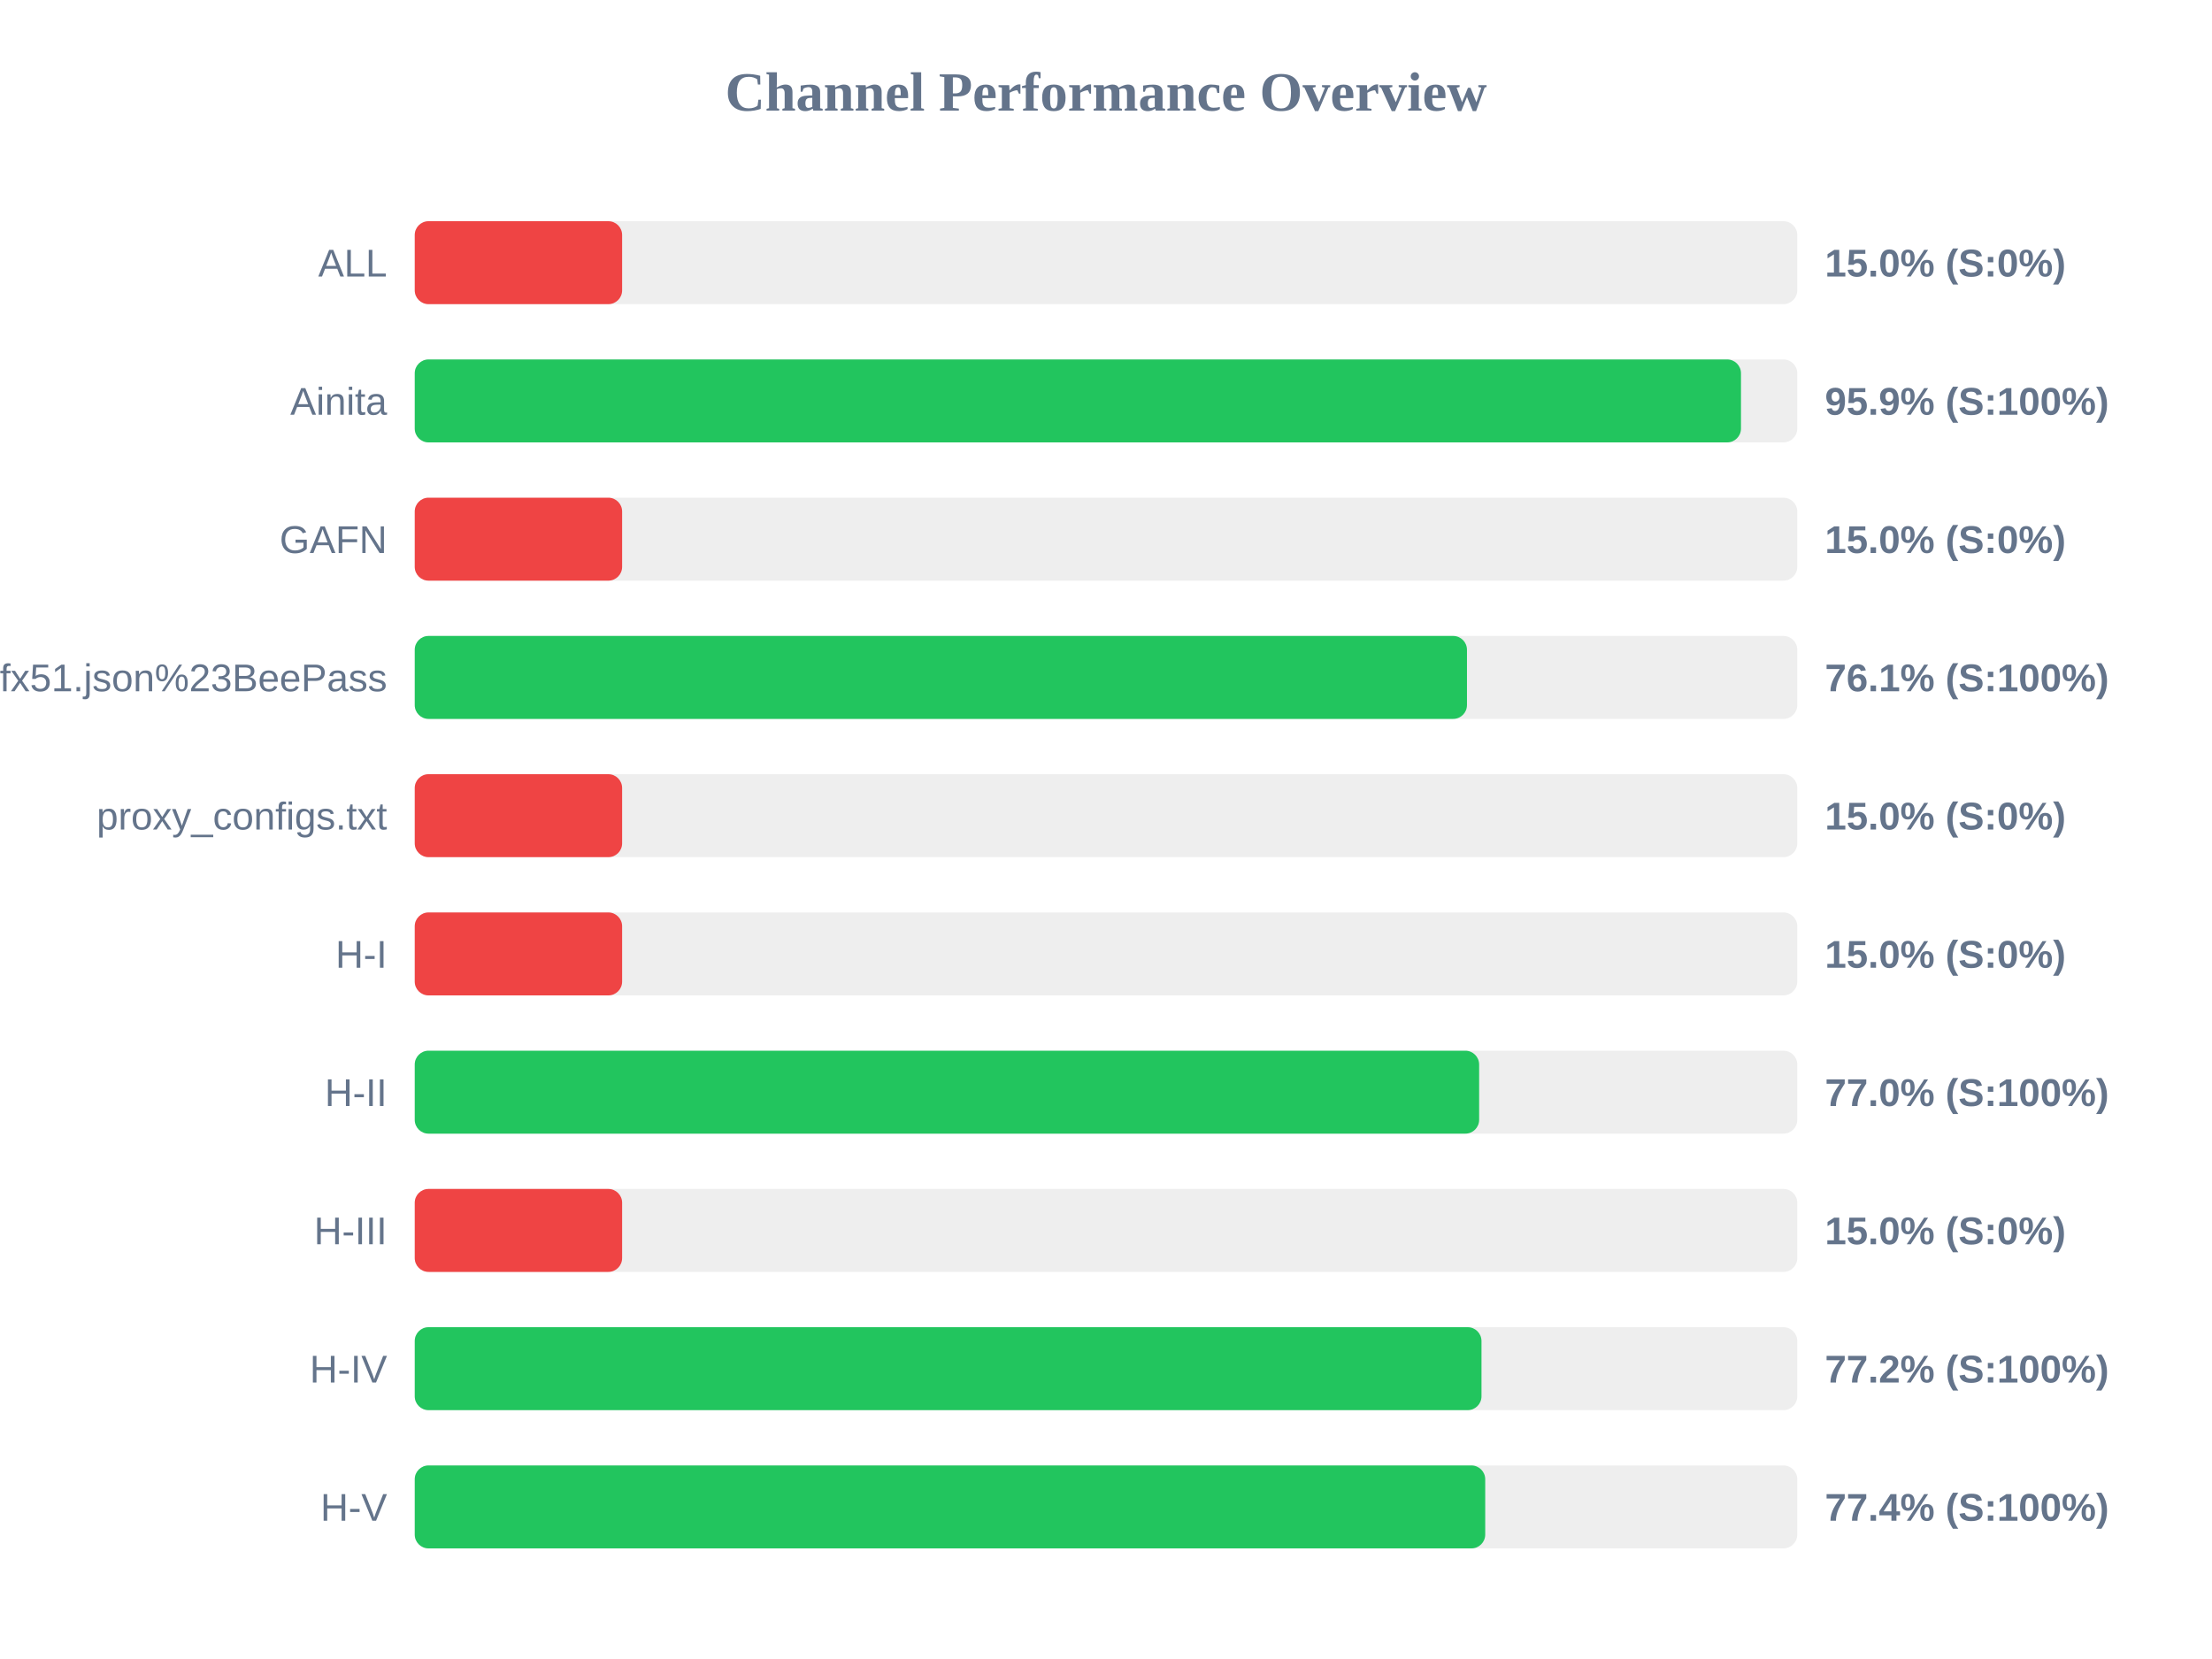
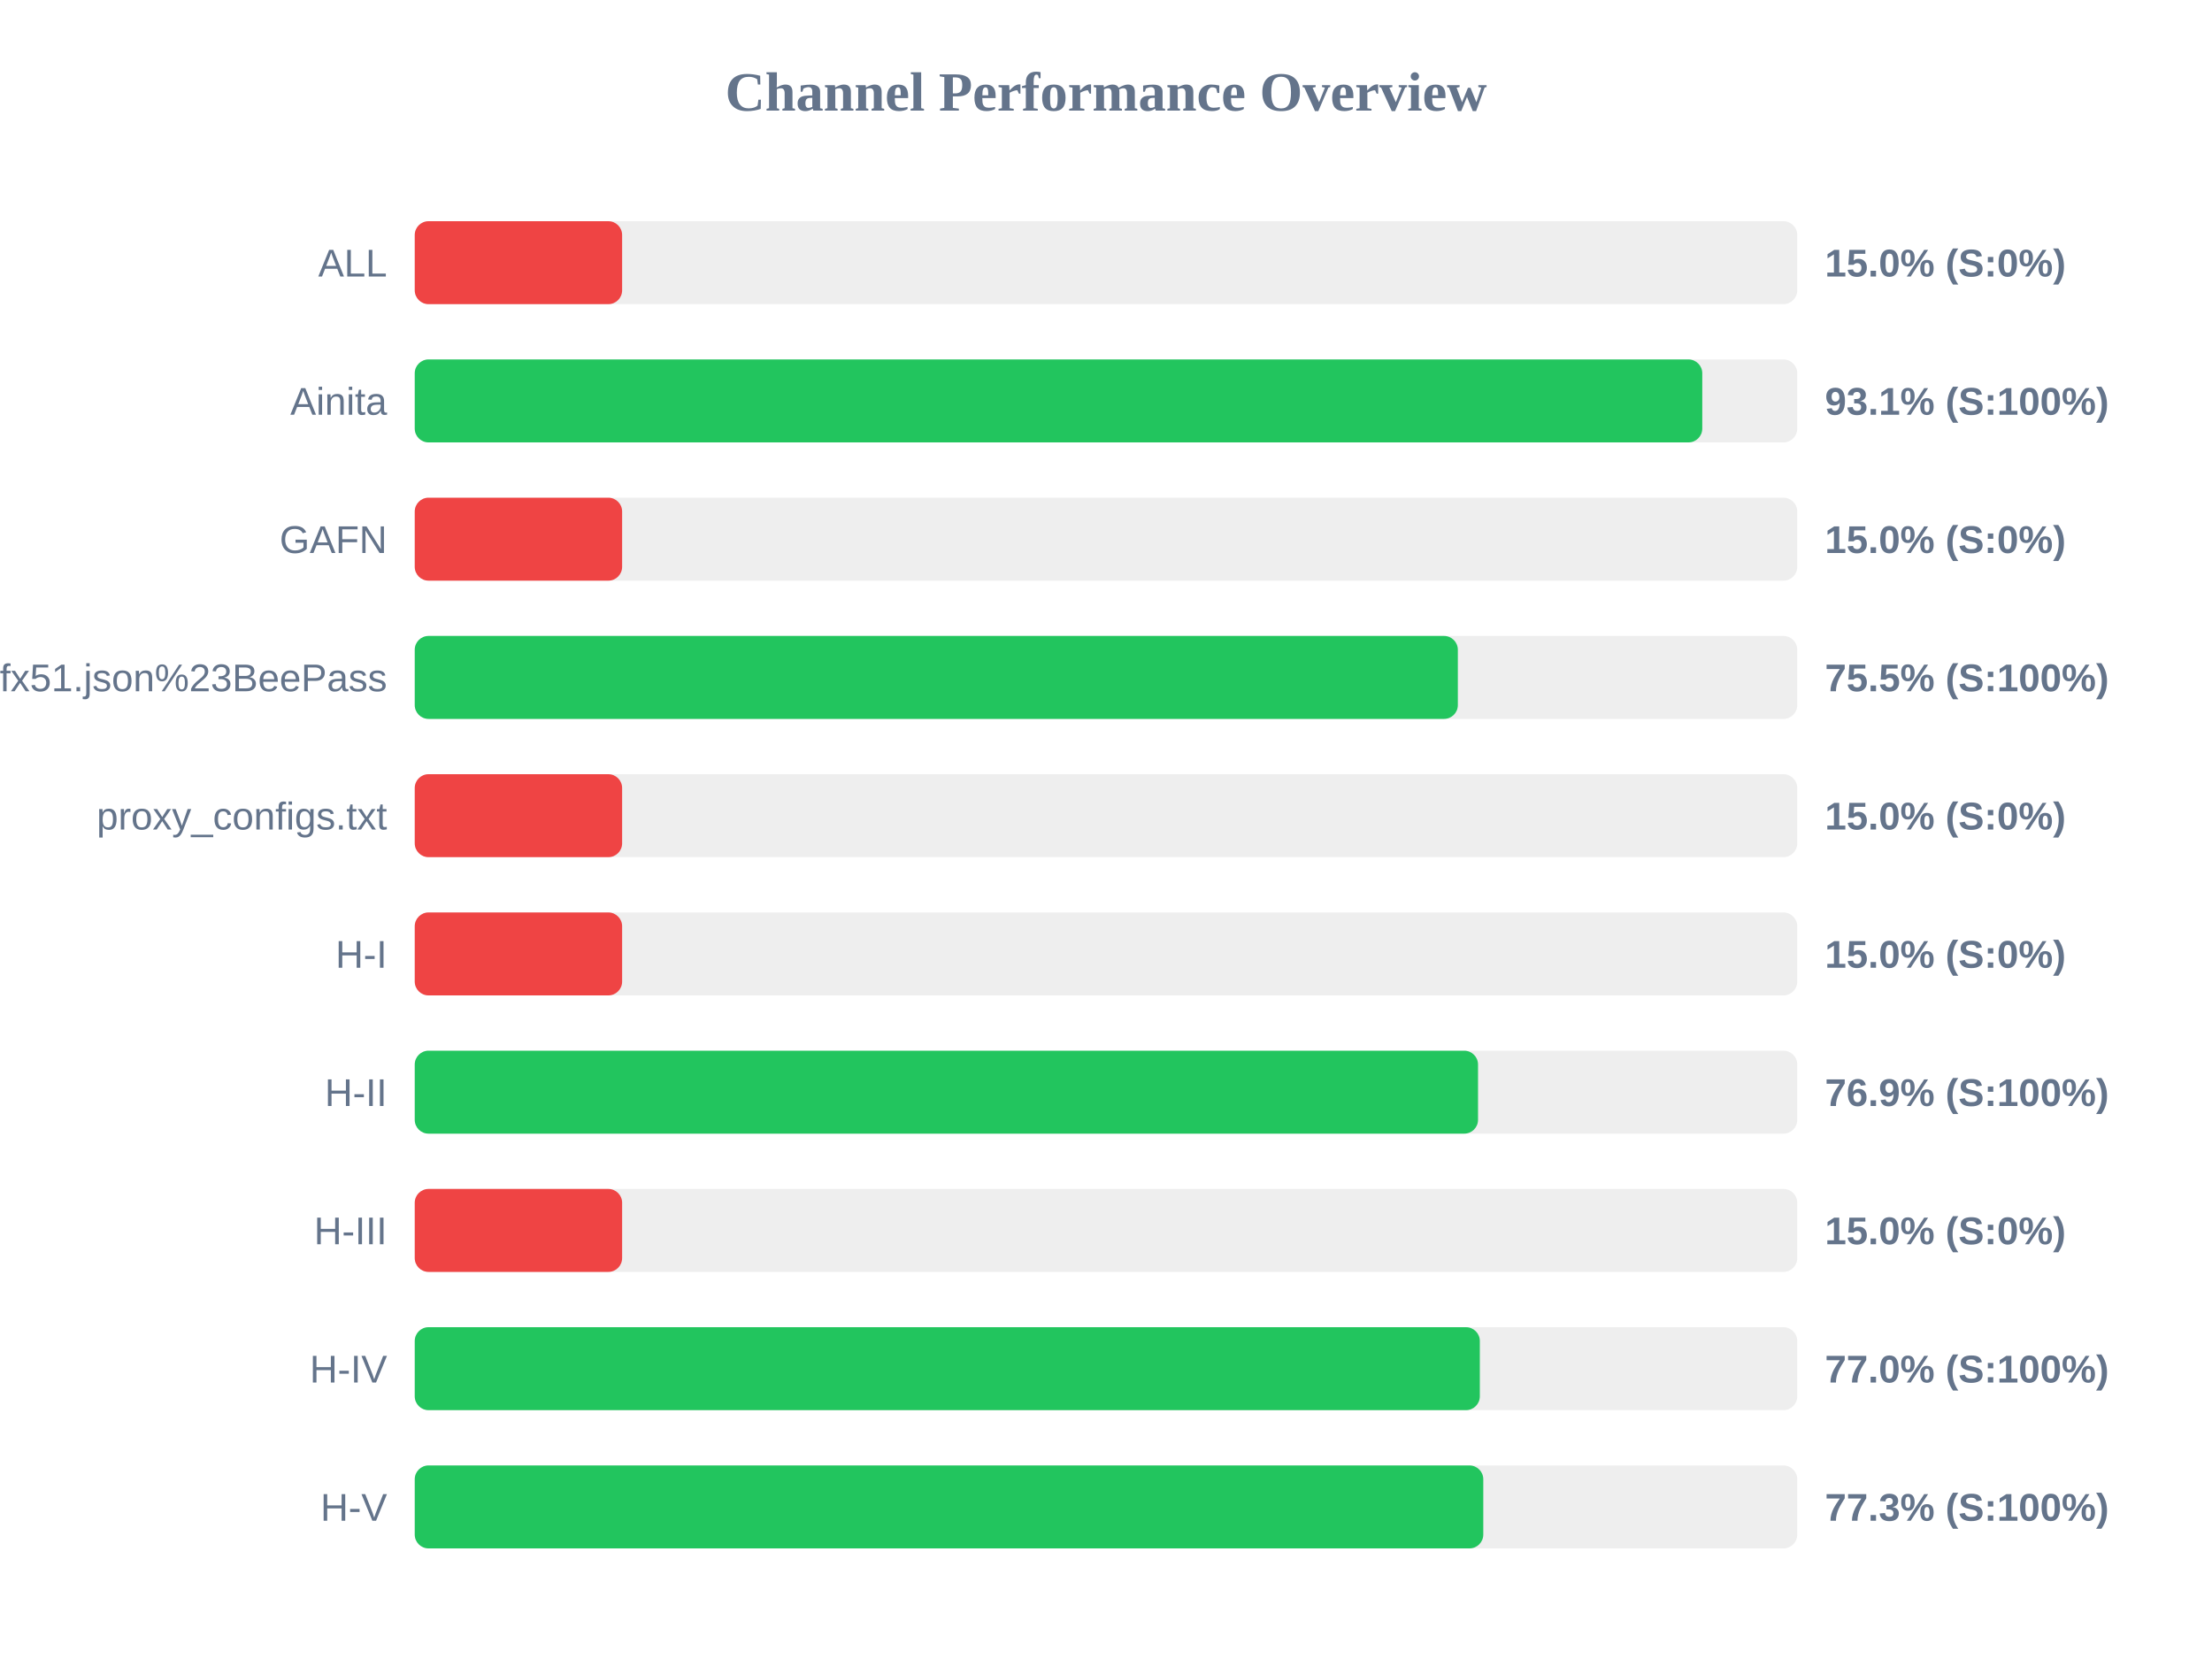
<svg xmlns="http://www.w3.org/2000/svg" width="800" height="600" version="1.1">
  <style>
        .row { font: 14px Arial; fill: #64748b; }
        .score { font: bold 14px Arial; fill: #64748b; }
    </style>
  <text x="400" y="40" text-anchor="middle" font-size="20px" font-weight="bold" fill="#64748b">Channel Performance Overview</text>
  <rect x="150" y="80" width="500" height="30" fill="#eee" rx="5" />
  <rect x="150" y="80" width="75.0" height="30" fill="#ef4444" rx="5" />
  <text x="140" y="100" text-anchor="end" class="row">ALL</text>
  <text x="660" y="100" text-anchor="start" class="score">15.0% (S:0%)</text>
  <rect x="150" y="130" width="500" height="30" fill="#eee" rx="5" />
-   <rect x="150" y="130" width="479.65" height="30" fill="#22c55e" rx="5" />
+   <rect x="150" y="130" width="465.65" height="30" fill="#22c55e" rx="5" />
  <text x="140" y="150" text-anchor="end" class="row">Ainita</text>
-   <text x="660" y="150" text-anchor="start" class="score">95.9% (S:100%)</text>
+   <text x="660" y="150" text-anchor="start" class="score">93.1% (S:100%)</text>
  <rect x="150" y="180" width="500" height="30" fill="#eee" rx="5" />
  <rect x="150" y="180" width="75.0" height="30" fill="#ef4444" rx="5" />
  <text x="140" y="200" text-anchor="end" class="row">GAFN</text>
  <text x="660" y="200" text-anchor="start" class="score">15.0% (S:0%)</text>
  <rect x="150" y="230" width="500" height="30" fill="#eee" rx="5" />
-   <rect x="150" y="230" width="380.55" height="30" fill="#22c55e" rx="5" />
+   <rect x="150" y="230" width="377.25" height="30" fill="#22c55e" rx="5" />
  <text x="140" y="250" text-anchor="end" class="row">sub?s=ssconf%3A%2F%2Fs3.amazonaws.com%2Fbeedynconprd%2Fzf38bv6oxi1nv3wfkpmxyfl8yj5fargza3foantoalu16vznl0ckxx7bgf1ufx51.json%23BeePass</text>
-   <text x="660" y="250" text-anchor="start" class="score">76.1% (S:100%)</text>
+   <text x="660" y="250" text-anchor="start" class="score">75.5% (S:100%)</text>
  <rect x="150" y="280" width="500" height="30" fill="#eee" rx="5" />
  <rect x="150" y="280" width="75.0" height="30" fill="#ef4444" rx="5" />
  <text x="140" y="300" text-anchor="end" class="row">proxy_configs.txt</text>
  <text x="660" y="300" text-anchor="start" class="score">15.0% (S:0%)</text>
  <rect x="150" y="330" width="500" height="30" fill="#eee" rx="5" />
  <rect x="150" y="330" width="75.0" height="30" fill="#ef4444" rx="5" />
  <text x="140" y="350" text-anchor="end" class="row">H-I</text>
  <text x="660" y="350" text-anchor="start" class="score">15.0% (S:0%)</text>
  <rect x="150" y="380" width="500" height="30" fill="#eee" rx="5" />
-   <rect x="150" y="380" width="384.95" height="30" fill="#22c55e" rx="5" />
+   <rect x="150" y="380" width="384.55" height="30" fill="#22c55e" rx="5" />
  <text x="140" y="400" text-anchor="end" class="row">H-II</text>
-   <text x="660" y="400" text-anchor="start" class="score">77.0% (S:100%)</text>
+   <text x="660" y="400" text-anchor="start" class="score">76.9% (S:100%)</text>
  <rect x="150" y="430" width="500" height="30" fill="#eee" rx="5" />
  <rect x="150" y="430" width="75.0" height="30" fill="#ef4444" rx="5" />
  <text x="140" y="450" text-anchor="end" class="row">H-III</text>
  <text x="660" y="450" text-anchor="start" class="score">15.0% (S:0%)</text>
  <rect x="150" y="480" width="500" height="30" fill="#eee" rx="5" />
-   <rect x="150" y="480" width="385.8" height="30" fill="#22c55e" rx="5" />
+   <rect x="150" y="480" width="385.2" height="30" fill="#22c55e" rx="5" />
  <text x="140" y="500" text-anchor="end" class="row">H-IV</text>
-   <text x="660" y="500" text-anchor="start" class="score">77.2% (S:100%)</text>
+   <text x="660" y="500" text-anchor="start" class="score">77.0% (S:100%)</text>
  <rect x="150" y="530" width="500" height="30" fill="#eee" rx="5" />
-   <rect x="150" y="530" width="387.15" height="30" fill="#22c55e" rx="5" />
+   <rect x="150" y="530" width="386.45" height="30" fill="#22c55e" rx="5" />
  <text x="140" y="550" text-anchor="end" class="row">H-V</text>
-   <text x="660" y="550" text-anchor="start" class="score">77.4% (S:100%)</text>
+   <text x="660" y="550" text-anchor="start" class="score">77.3% (S:100%)</text>
</svg>
